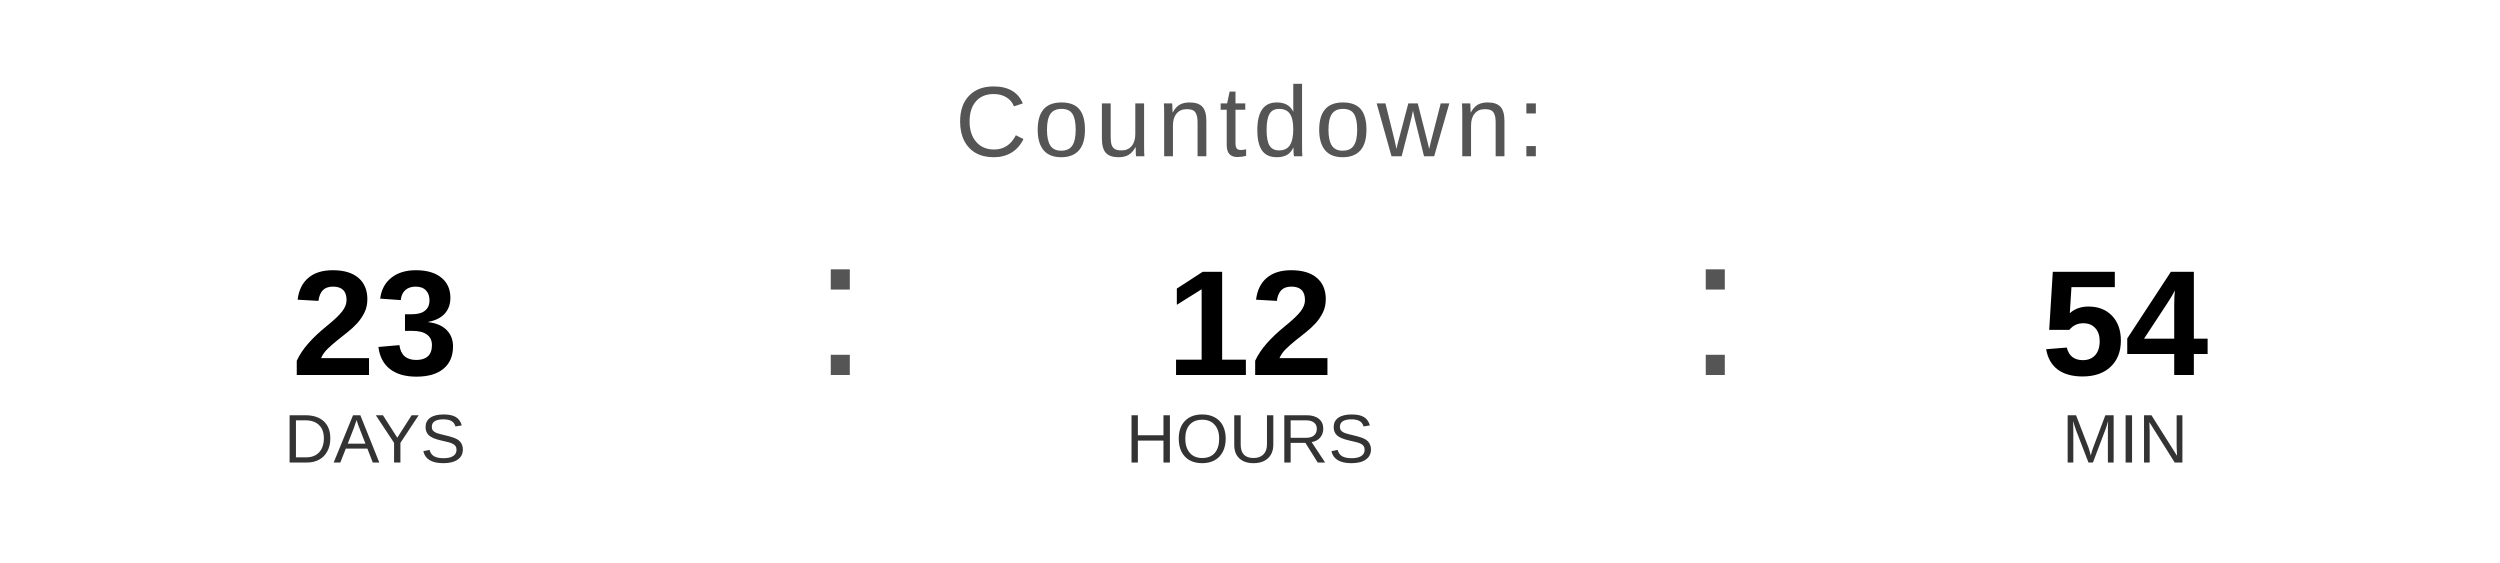
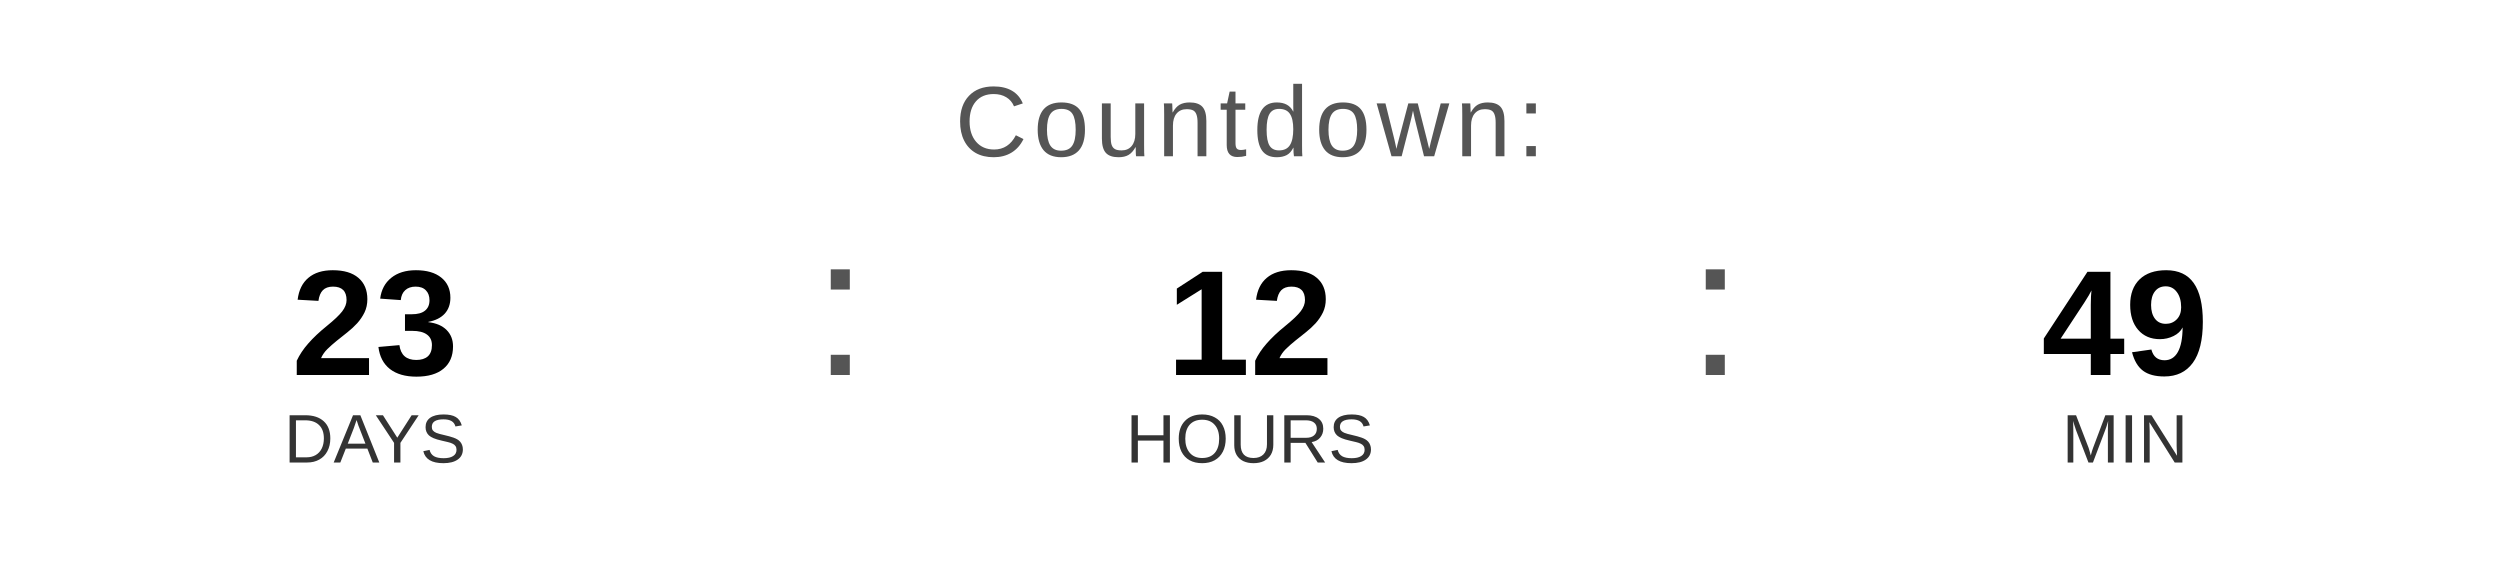
<svg xmlns="http://www.w3.org/2000/svg" width="400" height="90" viewBox="0 0 400 90">
  <text x="200" y="25" font-family="Arial, Helvetica, sans-serif" font-size="16" fill="#555555" text-anchor="middle" letter-spacing="1">
    Countdown:
  </text>
  <text x="60" y="60" font-family="Arial, Helvetica, sans-serif" font-size="24" font-weight="bold" fill="#000000" text-anchor="middle">23</text>
  <text x="60" y="74" font-family="Arial, Helvetica, sans-serif" font-size="11" fill="#333333" text-anchor="middle">DAYS</text>
  <text x="130" y="60" font-family="Arial, sans-serif" font-size="32" fill="#555555">:</text>
  <text x="200" y="60" font-family="Arial, Helvetica, sans-serif" font-size="24" font-weight="bold" fill="#000000" text-anchor="middle">12</text>
  <text x="200" y="74" font-family="Arial, Helvetica, sans-serif" font-size="11" fill="#333333" text-anchor="middle">HOURS</text>
  <text x="270" y="60" font-family="Arial, sans-serif" font-size="32" fill="#555555">:</text>
-   <text x="340" y="60" font-family="Arial, Helvetica, sans-serif" font-size="24" font-weight="bold" fill="#000000" text-anchor="middle">54</text>
+   <text x="340" y="60" font-family="Arial, Helvetica, sans-serif" font-size="24" font-weight="bold" fill="#000000" text-anchor="middle">49</text>
  <text x="340" y="74" font-family="Arial, Helvetica, sans-serif" font-size="11" fill="#333333" text-anchor="middle">MIN</text>
</svg>
